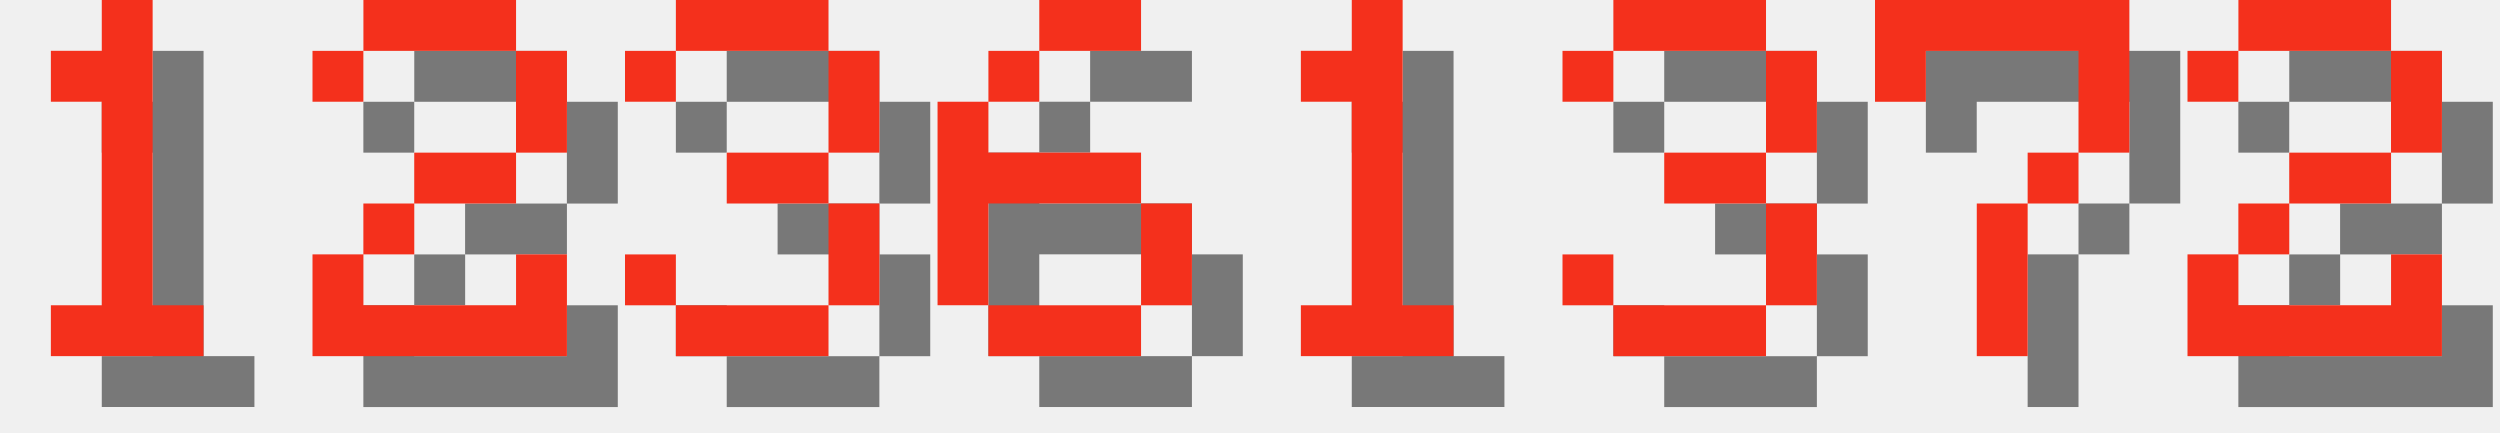
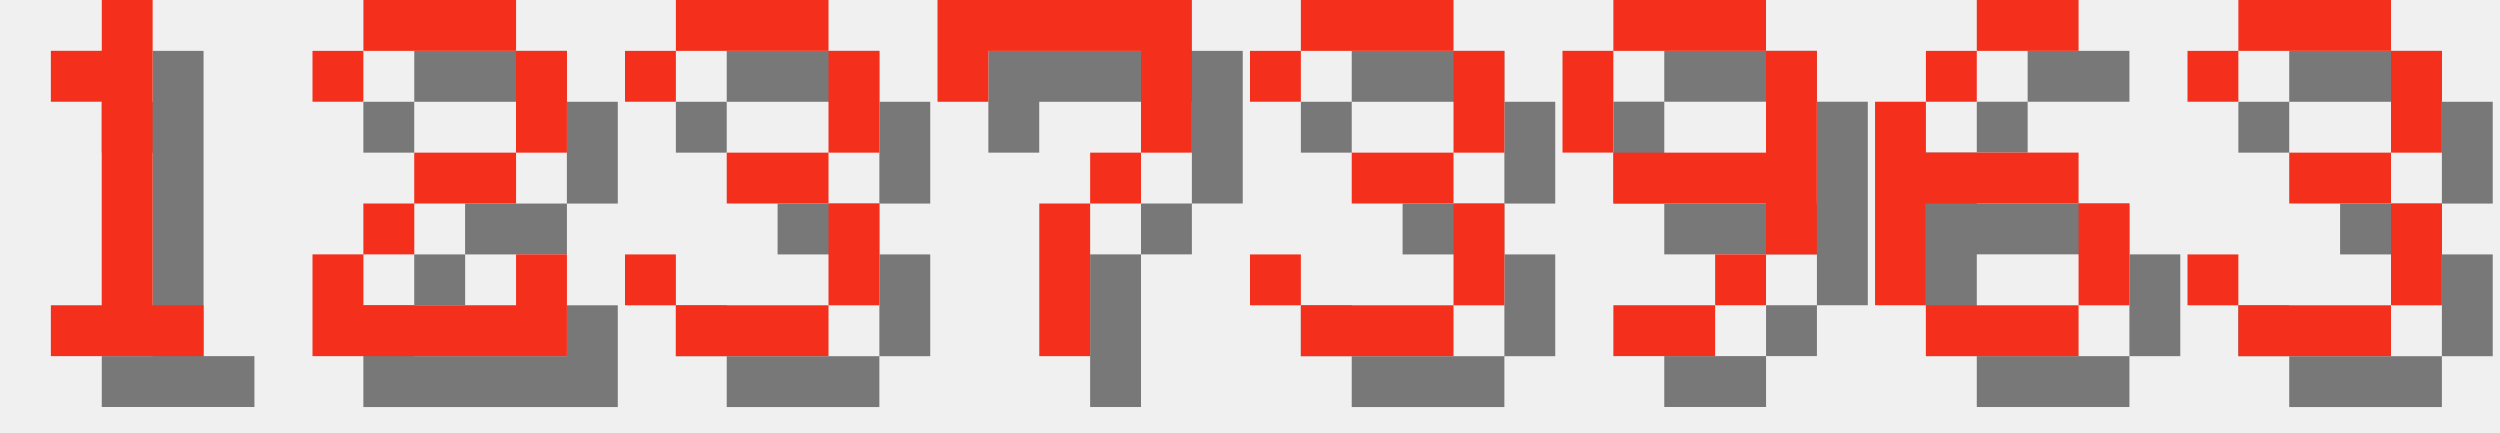
<svg xmlns="http://www.w3.org/2000/svg" version="1.1" width="208.0" height="36">
  <style>
        .text-foreground {
            fill: #F4301C;
        }
        .text-shadow {
            fill: #000000;
            fill-opacity: 0.5;
        }
    </style>
  <g class="digit" id="digit_1" transform="translate(0.0, 0), scale(4)">
    <path id="digit_1_shadow" class="text-shadow" d="m2.117 2.117v1.058h1.058v4.233h-1.058v1.058h3.175v-1.058h-1.058v-6.35h-1.058v1.058h-1.058z" fill-opacity=".5" style="paint-order:stroke fill markers" />
    <path id="digit_1_fg" class="text-foreground" d="m1.058 1.058v1.058h1.058v4.233h-1.058v1.058h3.175v-1.058h-1.058v-6.35h-1.058v1.058h-1.058z" fill="#fff" style="paint-order:stroke fill markers" />
  </g>
  <g class="digit" id="digit_2" transform="translate(26.0, 0), scale(4)">
    <path id="digit_2_shadow" class="text-shadow" d="m1.058 2.117v1.058h1.058v-1.058h3.175v2.117h-2.117v1.058h-1.058v1.058h-1.058v2.117h5.292v-2.117h-1.058v1.058h-3.175v-1.058h1.058v-1.058h2.117v-1.058h1.058v-2.117h-1.058v-1.058h-3.175v1.058h-1.058z" fill-opacity=".5" style="paint-order:stroke fill markers" />
    <path id="digit_2_fg" class="text-foreground" d="m0 1.058v1.058h1.058v-1.058h3.175v2.117h-2.117v1.058h-1.058v1.058h-1.058v2.117h5.292v-2.117h-1.058v1.058h-3.175v-1.058h1.058v-1.058h2.117v-1.058h1.058v-2.117h-1.058v-1.058h-3.175v1.058h-1.058z" fill="#fff" style="paint-order:stroke fill markers" />
  </g>
  <g class="digit" id="digit_3" transform="translate(52.0, 0), scale(4)">
    <path id="digit_3_shadow" class="text-shadow" d="m1.058 2.117v1.058h1.058v-1.058h3.175v2.117h-2.117v1.058h2.117v2.117h-3.175v-1.058h-1.058v1.058h1.058v1.058h3.175v-1.058h1.058v-2.117h-1.058v-1.058h1.058v-2.117h-1.058v-1.058h-3.175v1.058h-1.058z" fill-opacity=".5" style="paint-order:stroke fill markers" />
    <path id="digit_3_fg" class="text-foreground" d="m0 1.058v1.058h1.058v-1.058h3.175v2.117h-2.117v1.058h2.117v2.117h-3.175v-1.058h-1.058v1.058h1.058v1.058h3.175v-1.058h1.058v-2.117h-1.058v-1.058h1.058v-2.117h-1.058v-1.058h-3.175v1.058h-1.058z" fill="#fff" style="paint-order:stroke fill markers" />
  </g>
-   <g class="digit" id="digit_6" transform="translate(78.0, 0), scale(4)">
+   <g class="digit" id="digit_7" transform="translate(78.0, 0), scale(4)">
+     <path id="digit_7_shadow" class="text-shadow" d="m1.058 1.058 2e-6 2.117h1.058v-1.058h3.175v1.058l2e-7 1.058h-1.058v1.058h-1.058l4e-7 3.175 1.058 1e-7v-3.175h1.058v-1.058h1.058l5e-7 -1.058v-2.117z" fill-opacity=".5" style="paint-order:stroke fill markers" />
+     <path id="digit_7_fg" class="text-foreground" d="m0 0 2e-6 2.117h1.058v-1.058h3.175v1.058l2e-7 1.058h-1.058v1.058h-1.058l4e-7 3.175 1.058 1e-7v-3.175h1.058v-1.058h1.058l5e-7 -1.058v-2.117z" fill="#fff" style="paint-order:stroke fill markers" />
+   </g>
+   <g class="digit" id="digit_3" transform="translate(104.0, 0), scale(4)">
+     <path id="digit_3_shadow" class="text-shadow" d="m1.058 2.117v1.058h1.058v-1.058h3.175v2.117h-2.117v1.058h2.117v2.117h-3.175v-1.058h-1.058v1.058h1.058v1.058h3.175v-1.058h1.058v-2.117h-1.058v-1.058h1.058v-2.117h-1.058v-1.058h-3.175v1.058h-1.058z" fill-opacity=".5" style="paint-order:stroke fill markers" />
+     <path id="digit_3_fg" class="text-foreground" d="m0 1.058v1.058h1.058v-1.058h3.175v2.117h-2.117v1.058h2.117v2.117h-3.175v-1.058h-1.058v1.058h1.058v1.058h3.175v-1.058h1.058v-2.117h-1.058v-1.058h1.058v-2.117h-1.058v-1.058h-3.175v1.058h-1.058z" fill="#fff" style="paint-order:stroke fill markers" />
+   </g>
+   <g class="digit" id="digit_9" transform="translate(130.0, 0), scale(4)">
+     <path id="digit_9_shadow" class="text-shadow" d="m2.117 1.058v1.058h3.175v-1.058h-3.175zm3.175 1.058v2.117h-3.175v1.058h3.175v1.058h1.058v-4.233h-1.058zm0 4.233h-1.058v1.058h1.058v-1.058zm-1.058 1.058h-2.117v1.058h2.117v-1.058zm-2.117-3.175v-2.117h-1.058v2.117h1.058z" fill-opacity=".5" style="paint-order:stroke fill markers" />
+     <path id="digit_9_fg" class="text-foreground" d="m1.058 0v1.058h3.175v-1.058h-3.175zm3.175 1.058v2.117h-3.175v1.058h3.175v1.058h1.058v-4.233h-1.058zm0 4.233h-1.058v1.058h1.058v-1.058zm-1.058 1.058h-2.117v1.058h2.117v-1.058zm-2.117-3.175v-2.117h-1.058v2.117h1.058z" fill="#fff" style="paint-order:stroke fill markers" />
+   </g>
+   <g class="digit" id="digit_6" transform="translate(156.0, 0), scale(4)">
    <path id="digit_6_shadow" class="text-shadow" d="m3.175 1.058v1.058h2.117v-1.058h-2.117zm0 1.058h-1.058v1.058h1.058v-1.058zm-1.058 1.058h-1.058v4.233h1.058v-2.117h3.175v-1.058h-3.175v-1.058zm3.175 2.117v2.117h1.058v-2.117h-1.058zm0 2.117h-3.175v1.058h3.175v-1.058z" fill-opacity=".5" style="paint-order:stroke fill markers" />
    <path id="digit_6_fg" class="text-foreground" d="m2.117 0v1.058h2.117v-1.058h-2.117zm0 1.058h-1.058v1.058h1.058v-1.058zm-1.058 1.058h-1.058v4.233h1.058v-2.117h3.175v-1.058h-3.175v-1.058zm3.175 2.117v2.117h1.058v-2.117h-1.058zm0 2.117h-3.175v1.058h3.175v-1.058z" fill="#fff" style="paint-order:stroke fill markers" />
  </g>
-   <g class="digit" id="digit_1" transform="translate(104.0, 0), scale(4)">
-     <path id="digit_1_shadow" class="text-shadow" d="m2.117 2.117v1.058h1.058v4.233h-1.058v1.058h3.175v-1.058h-1.058v-6.35h-1.058v1.058h-1.058z" fill-opacity=".5" style="paint-order:stroke fill markers" />
-     <path id="digit_1_fg" class="text-foreground" d="m1.058 1.058v1.058h1.058v4.233h-1.058v1.058h3.175v-1.058h-1.058v-6.35h-1.058v1.058h-1.058z" fill="#fff" style="paint-order:stroke fill markers" />
-   </g>
-   <g class="digit" id="digit_3" transform="translate(130.0, 0), scale(4)">
+   <g class="digit" id="digit_3" transform="translate(182.0, 0), scale(4)">
    <path id="digit_3_shadow" class="text-shadow" d="m1.058 2.117v1.058h1.058v-1.058h3.175v2.117h-2.117v1.058h2.117v2.117h-3.175v-1.058h-1.058v1.058h1.058v1.058h3.175v-1.058h1.058v-2.117h-1.058v-1.058h1.058v-2.117h-1.058v-1.058h-3.175v1.058h-1.058z" fill-opacity=".5" style="paint-order:stroke fill markers" />
    <path id="digit_3_fg" class="text-foreground" d="m0 1.058v1.058h1.058v-1.058h3.175v2.117h-2.117v1.058h2.117v2.117h-3.175v-1.058h-1.058v1.058h1.058v1.058h3.175v-1.058h1.058v-2.117h-1.058v-1.058h1.058v-2.117h-1.058v-1.058h-3.175v1.058h-1.058z" fill="#fff" style="paint-order:stroke fill markers" />
  </g>
-   <g class="digit" id="digit_7" transform="translate(156.0, 0), scale(4)">
-     <path id="digit_7_shadow" class="text-shadow" d="m1.058 1.058 2e-6 2.117h1.058v-1.058h3.175v1.058l2e-7 1.058h-1.058v1.058h-1.058l4e-7 3.175 1.058 1e-7v-3.175h1.058v-1.058h1.058l5e-7 -1.058v-2.117z" fill-opacity=".5" style="paint-order:stroke fill markers" />
-     <path id="digit_7_fg" class="text-foreground" d="m0 0 2e-6 2.117h1.058v-1.058h3.175v1.058l2e-7 1.058h-1.058v1.058h-1.058l4e-7 3.175 1.058 1e-7v-3.175h1.058v-1.058h1.058l5e-7 -1.058v-2.117z" fill="#fff" style="paint-order:stroke fill markers" />
-   </g>
-   <g class="digit" id="digit_2" transform="translate(182.0, 0), scale(4)">
-     <path id="digit_2_shadow" class="text-shadow" d="m1.058 2.117v1.058h1.058v-1.058h3.175v2.117h-2.117v1.058h-1.058v1.058h-1.058v2.117h5.292v-2.117h-1.058v1.058h-3.175v-1.058h1.058v-1.058h2.117v-1.058h1.058v-2.117h-1.058v-1.058h-3.175v1.058h-1.058z" fill-opacity=".5" style="paint-order:stroke fill markers" />
-     <path id="digit_2_fg" class="text-foreground" d="m0 1.058v1.058h1.058v-1.058h3.175v2.117h-2.117v1.058h-1.058v1.058h-1.058v2.117h5.292v-2.117h-1.058v1.058h-3.175v-1.058h1.058v-1.058h2.117v-1.058h1.058v-2.117h-1.058v-1.058h-3.175v1.058h-1.058z" fill="#fff" style="paint-order:stroke fill markers" />
-   </g>
</svg>
